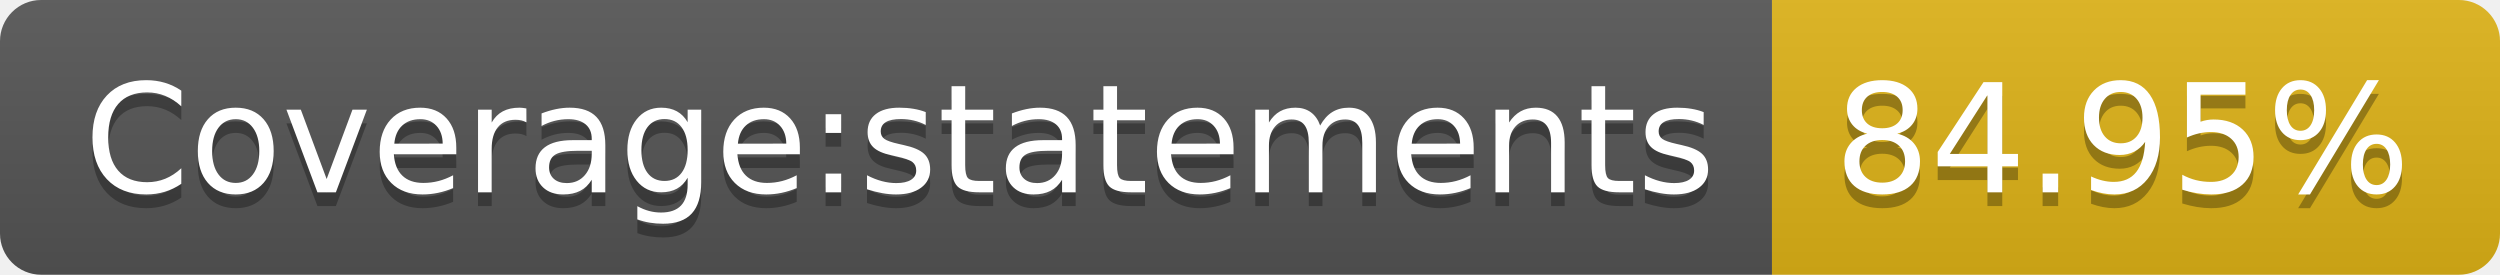
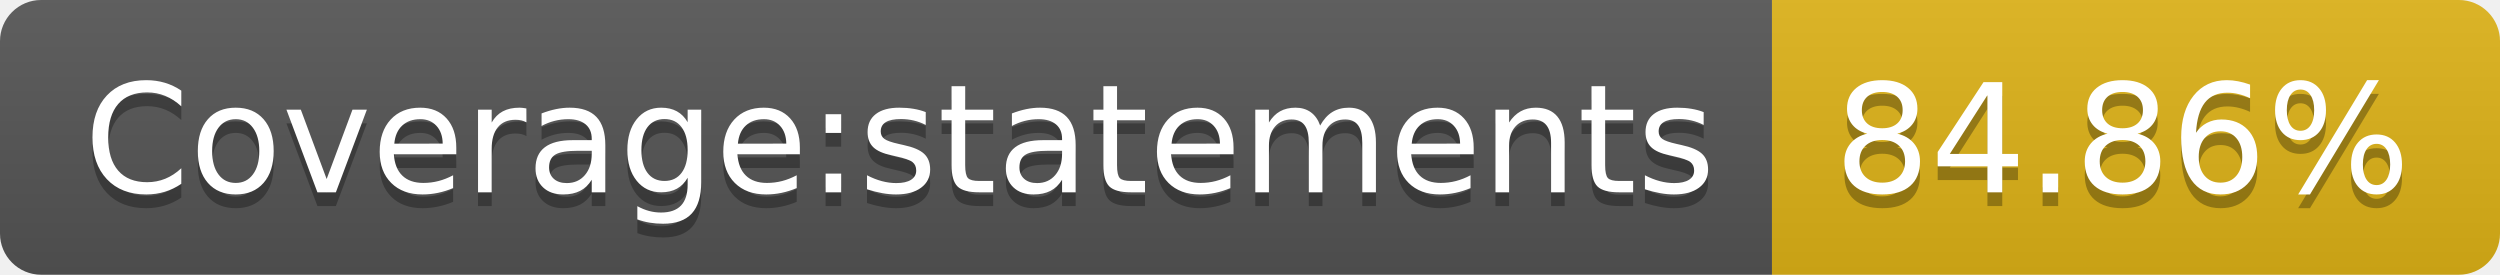
- <svg xmlns="http://www.w3.org/2000/svg" width="182" height="20" role="img" aria-label="Coverage:statements: 84.95%">
+ <svg xmlns="http://www.w3.org/2000/svg" width="182" height="20" role="img" aria-label="Coverage:statements: 84.86%">
  <linearGradient id="s" x2="0" y2="100%">
    <stop offset="0" stop-color="#bbb" stop-opacity=".1" />
    <stop offset="1" stop-opacity=".1" />
  </linearGradient>
  <clipPath id="r">
    <rect width="182" height="20" rx="3" fill="#fff" />
  </clipPath>
  <g clip-path="url(#r)">
    <rect width="129" height="20" fill="#555" />
    <rect x="129" width="53" height="20" fill="#dfb317" />
    <rect width="182" height="20" fill="url(#s)" />
  </g>
  <g fill="#fff" text-anchor="middle" font-family="Verdana,Geneva,DejaVu Sans,sans-serif" text-rendering="geometricPrecision" font-size="110">
    <text aria-hidden="true" x="655" y="150" fill="#010101" fill-opacity=".3" transform="scale(.1)" textLength="1190">Coverage:statements</text>
    <text x="655" y="140" transform="scale(.1)" fill="#fff" textLength="1190">Coverage:statements</text>
-     <text aria-hidden="true" x="1545" y="150" fill="#010101" fill-opacity=".3" transform="scale(.1)" textLength="430">84.95%</text>
-     <text x="1545" y="140" transform="scale(.1)" fill="#fff" textLength="430">84.95%</text>
+     <text aria-hidden="true" x="1545" y="150" fill="#010101" fill-opacity=".3" transform="scale(.1)" textLength="430">84.86%</text>
+     <text x="1545" y="140" transform="scale(.1)" fill="#fff" textLength="430">84.86%</text>
  </g>
</svg>
